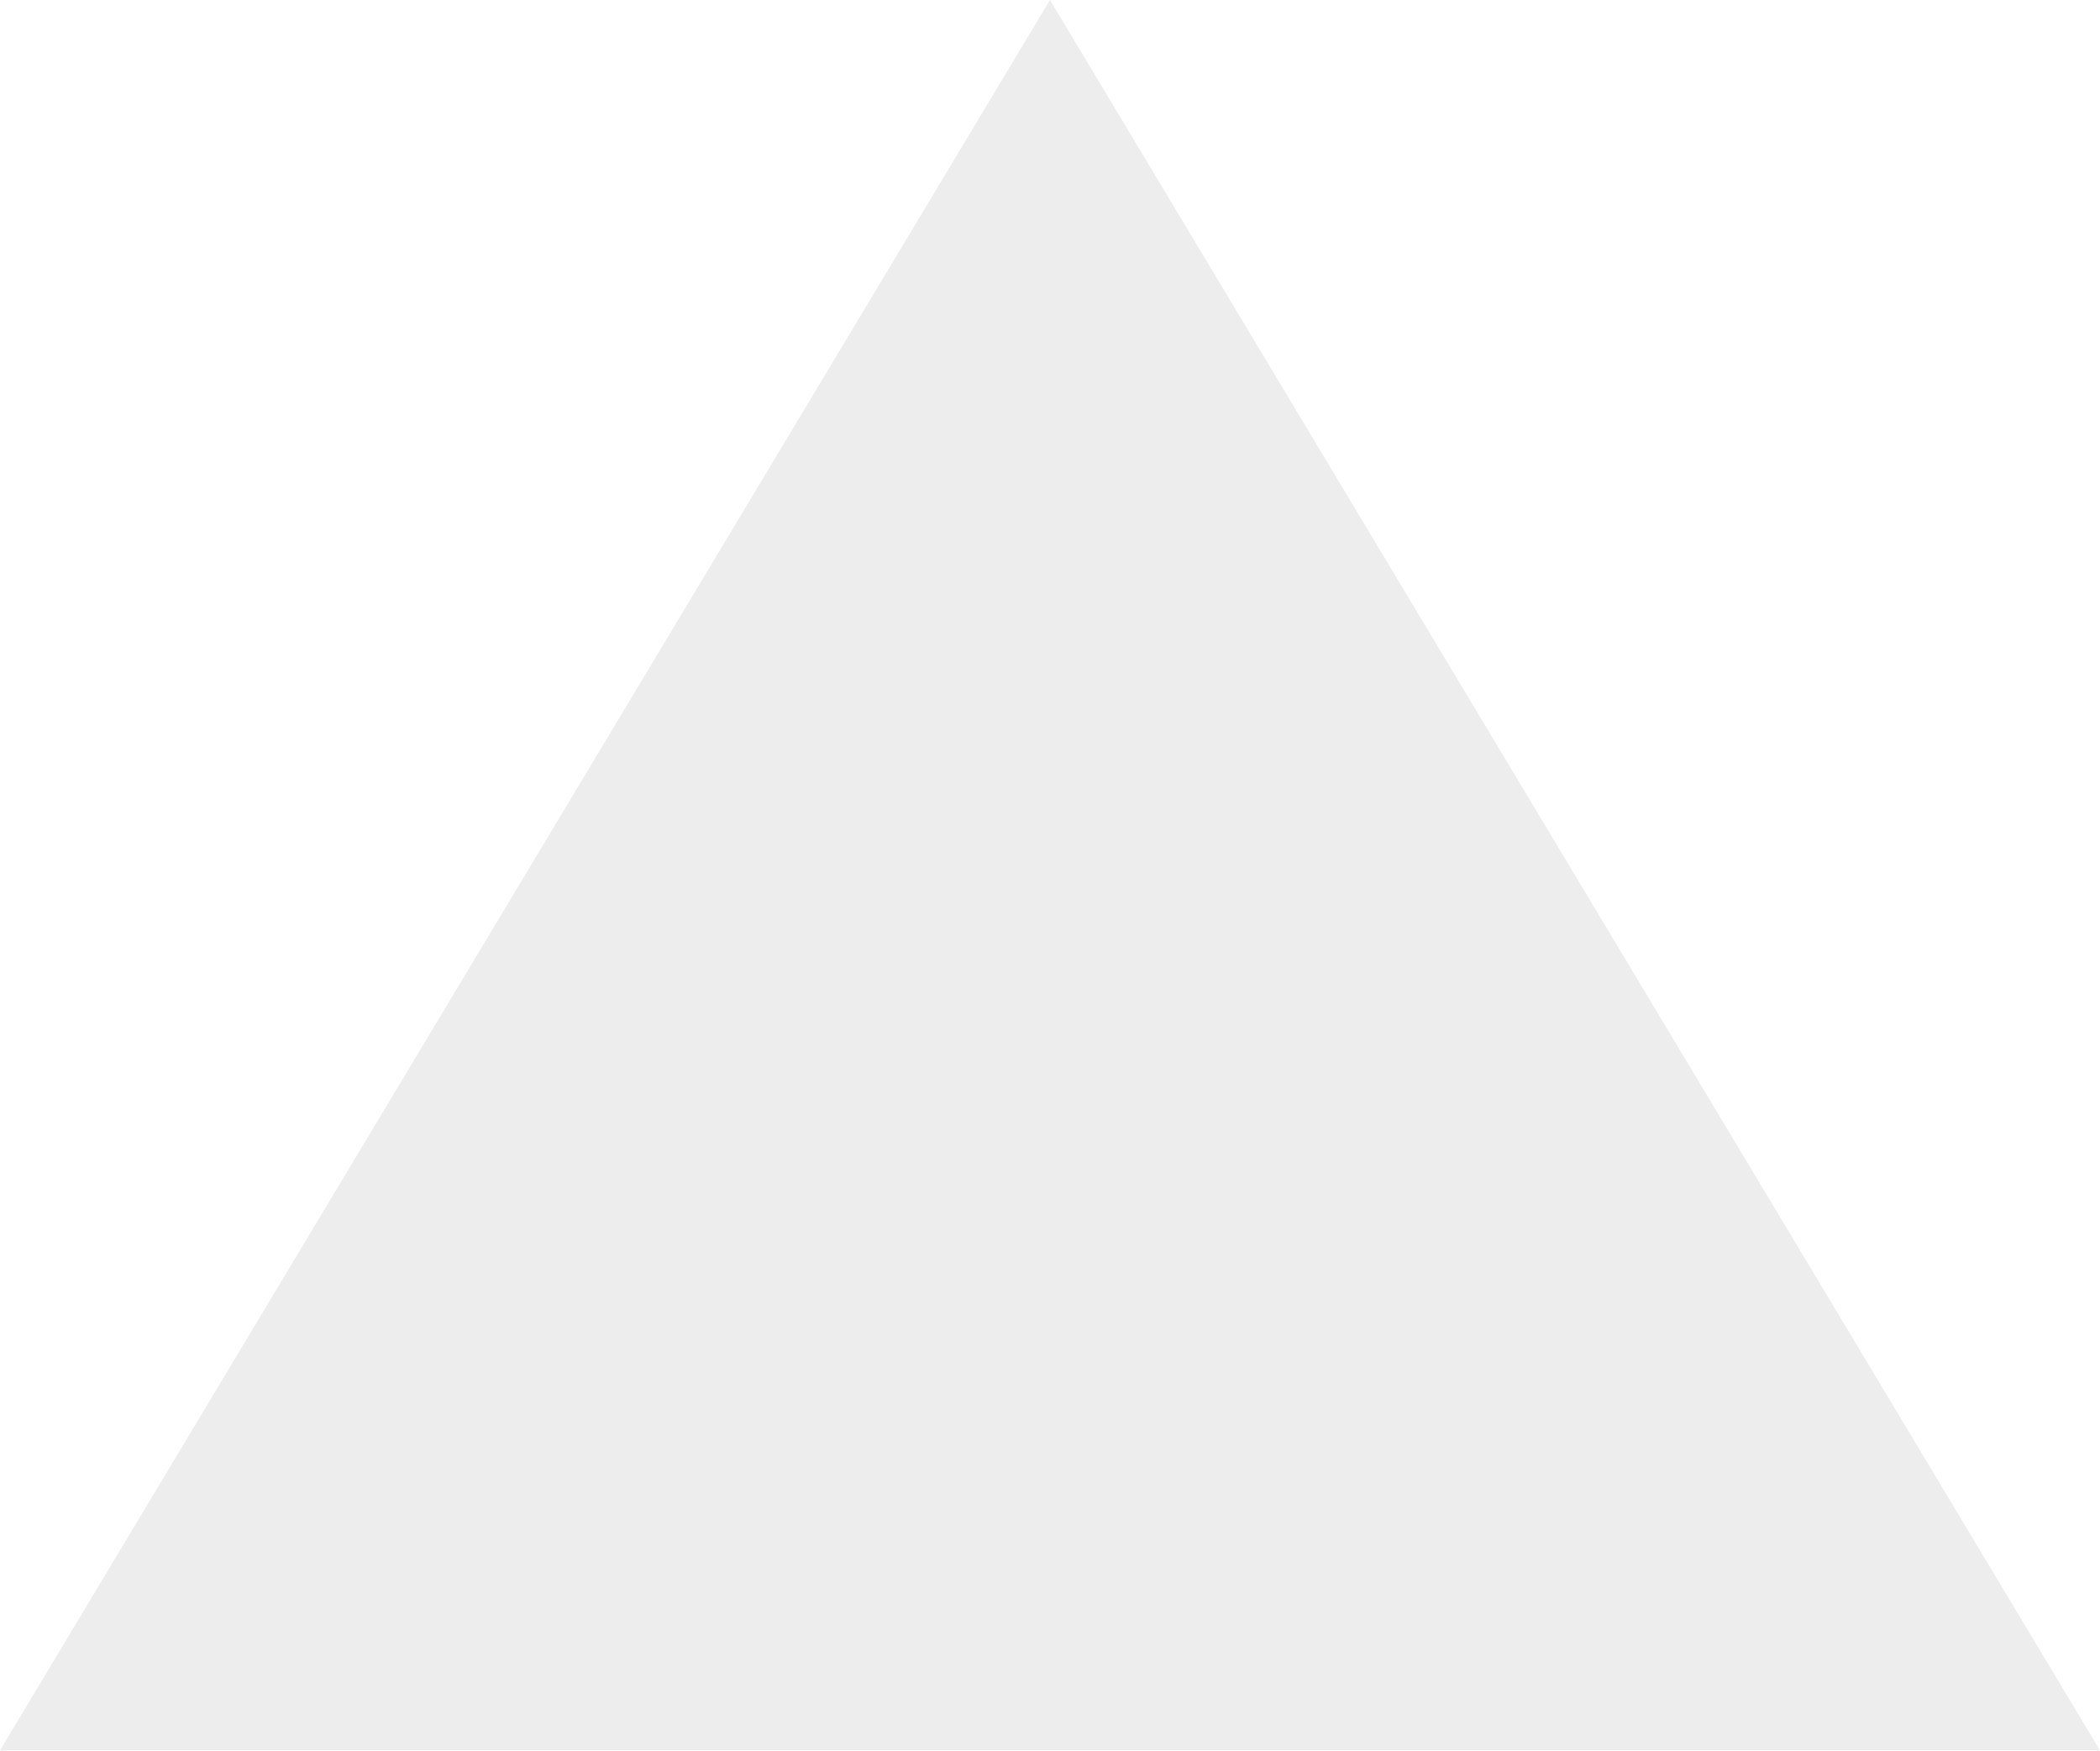
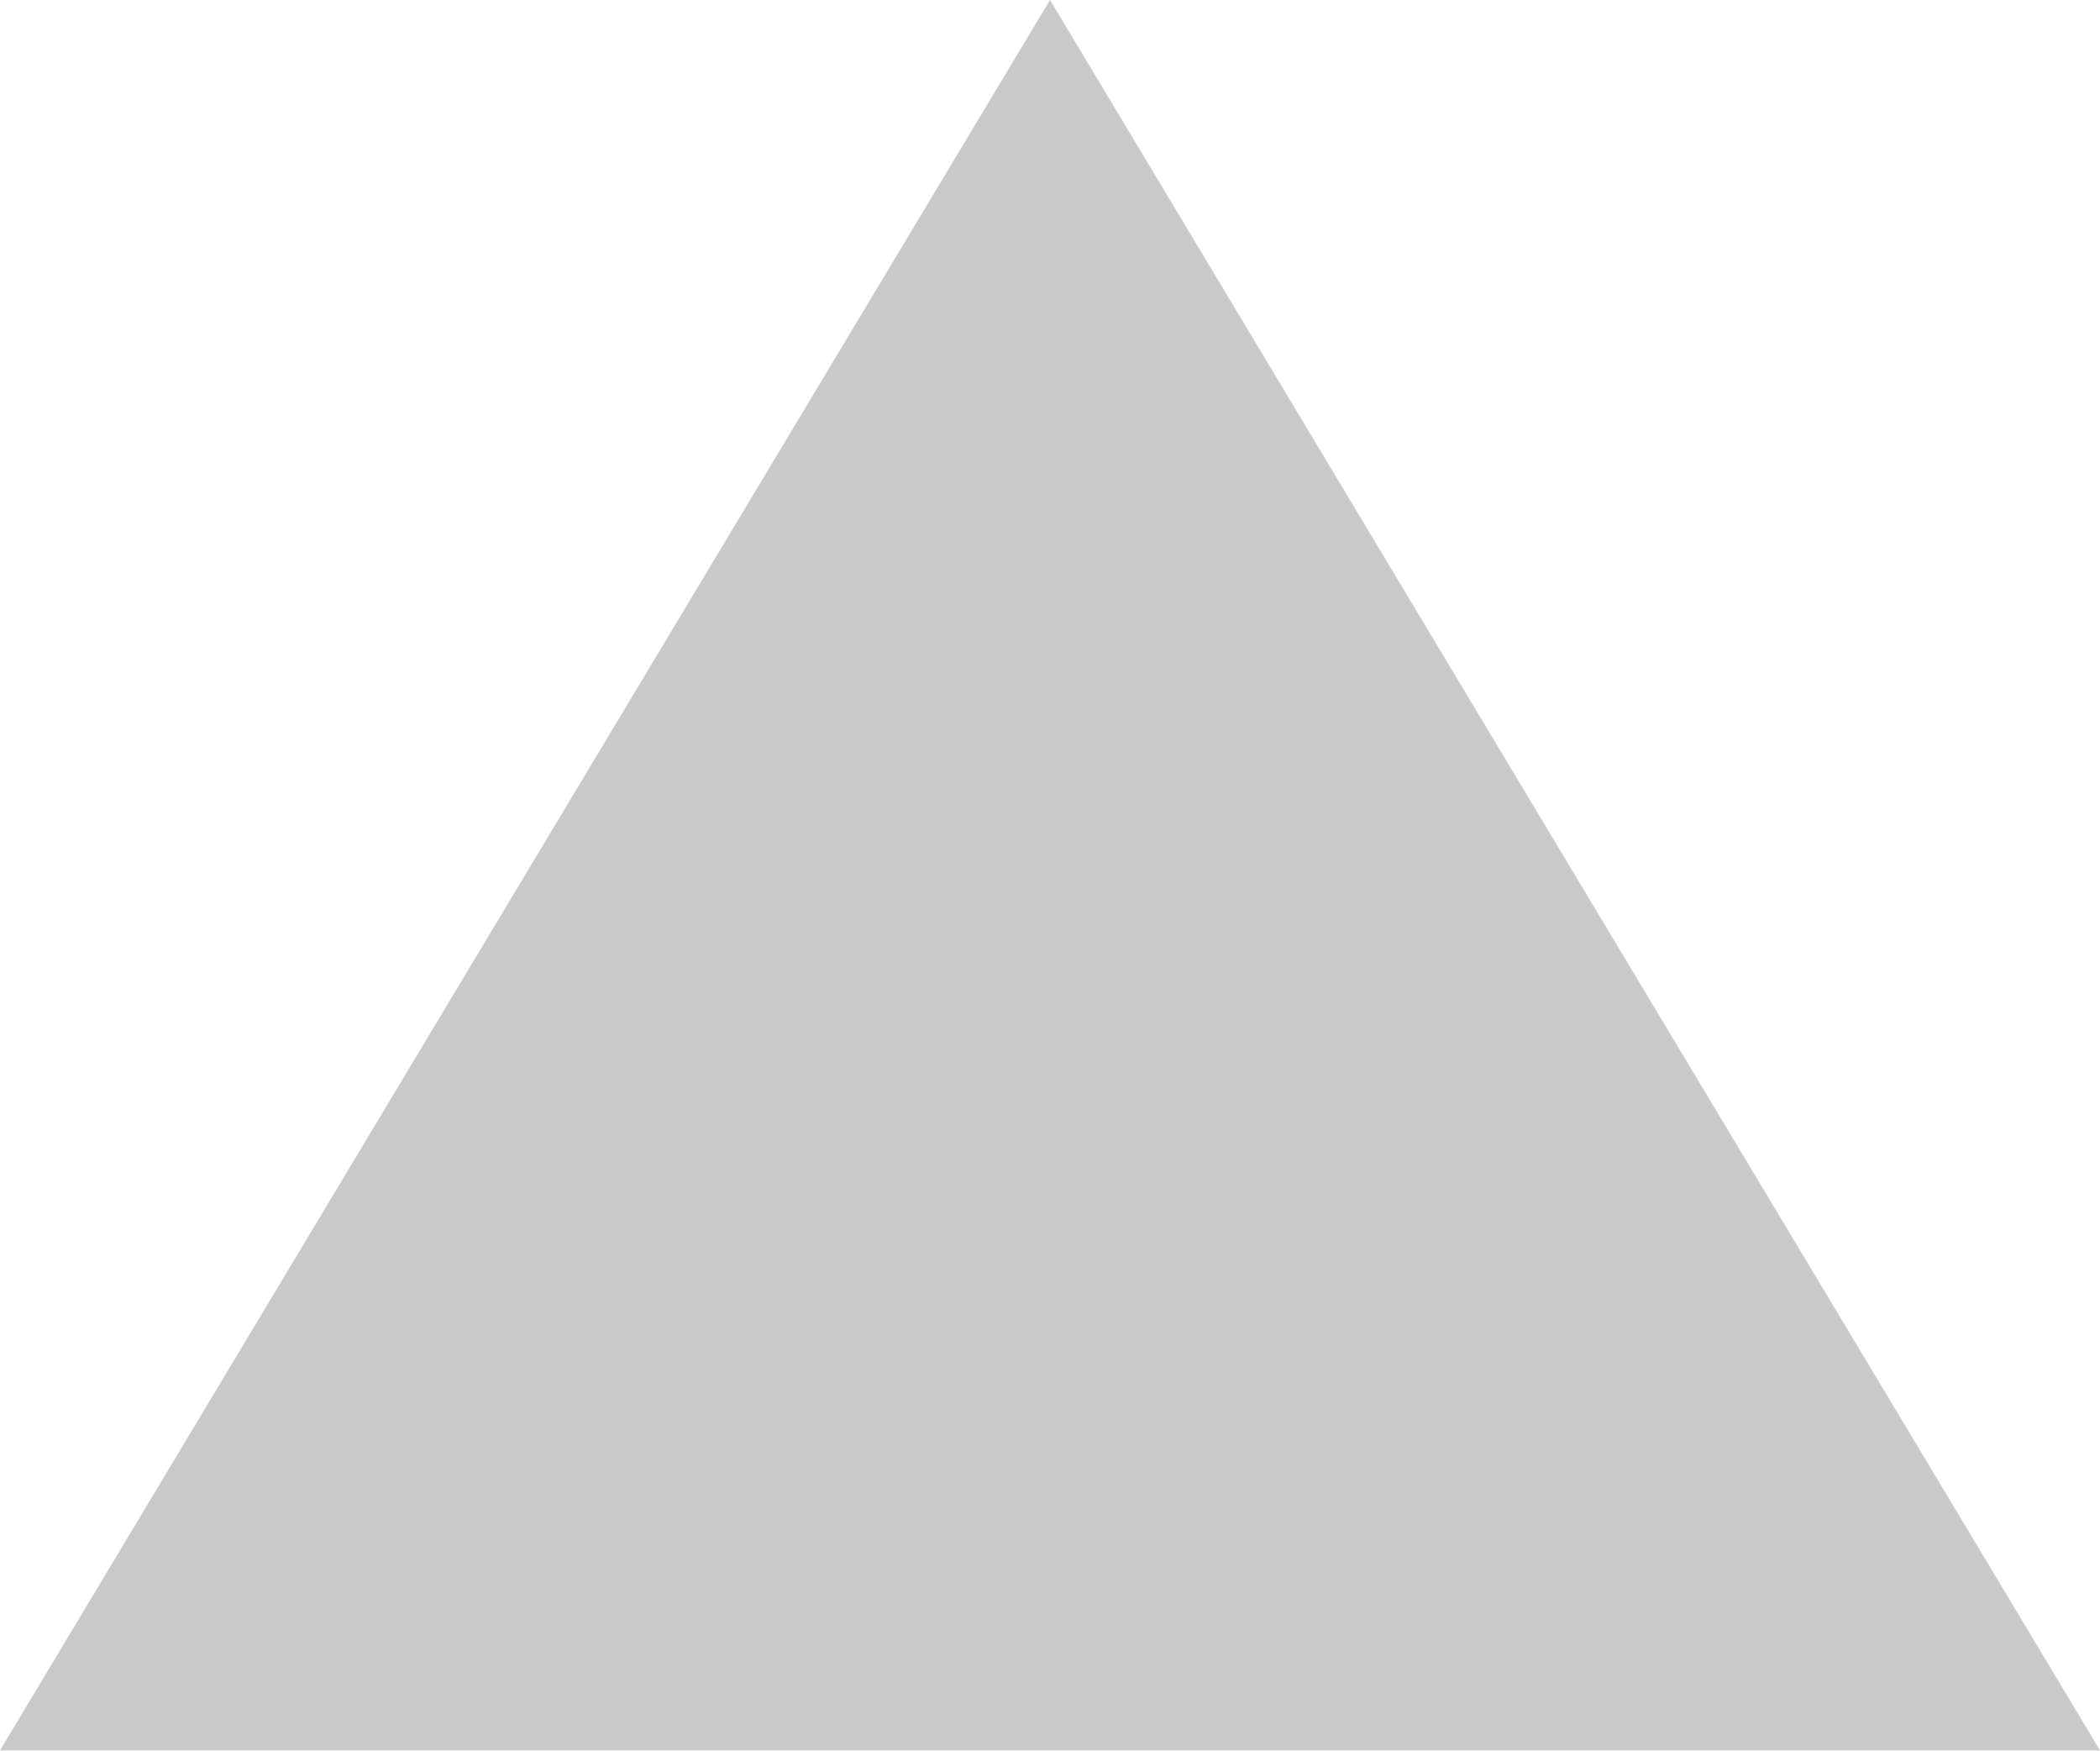
<svg xmlns="http://www.w3.org/2000/svg" width="12" height="10" viewBox="0 0 12 10" fill="none">
-   <path d="M12 10H0L6 0L12 10Z" fill="#EDEDED" />
+   <path d="M12 10H0L6 0L12 10Z" fill="#C9C9C9" />
</svg>
